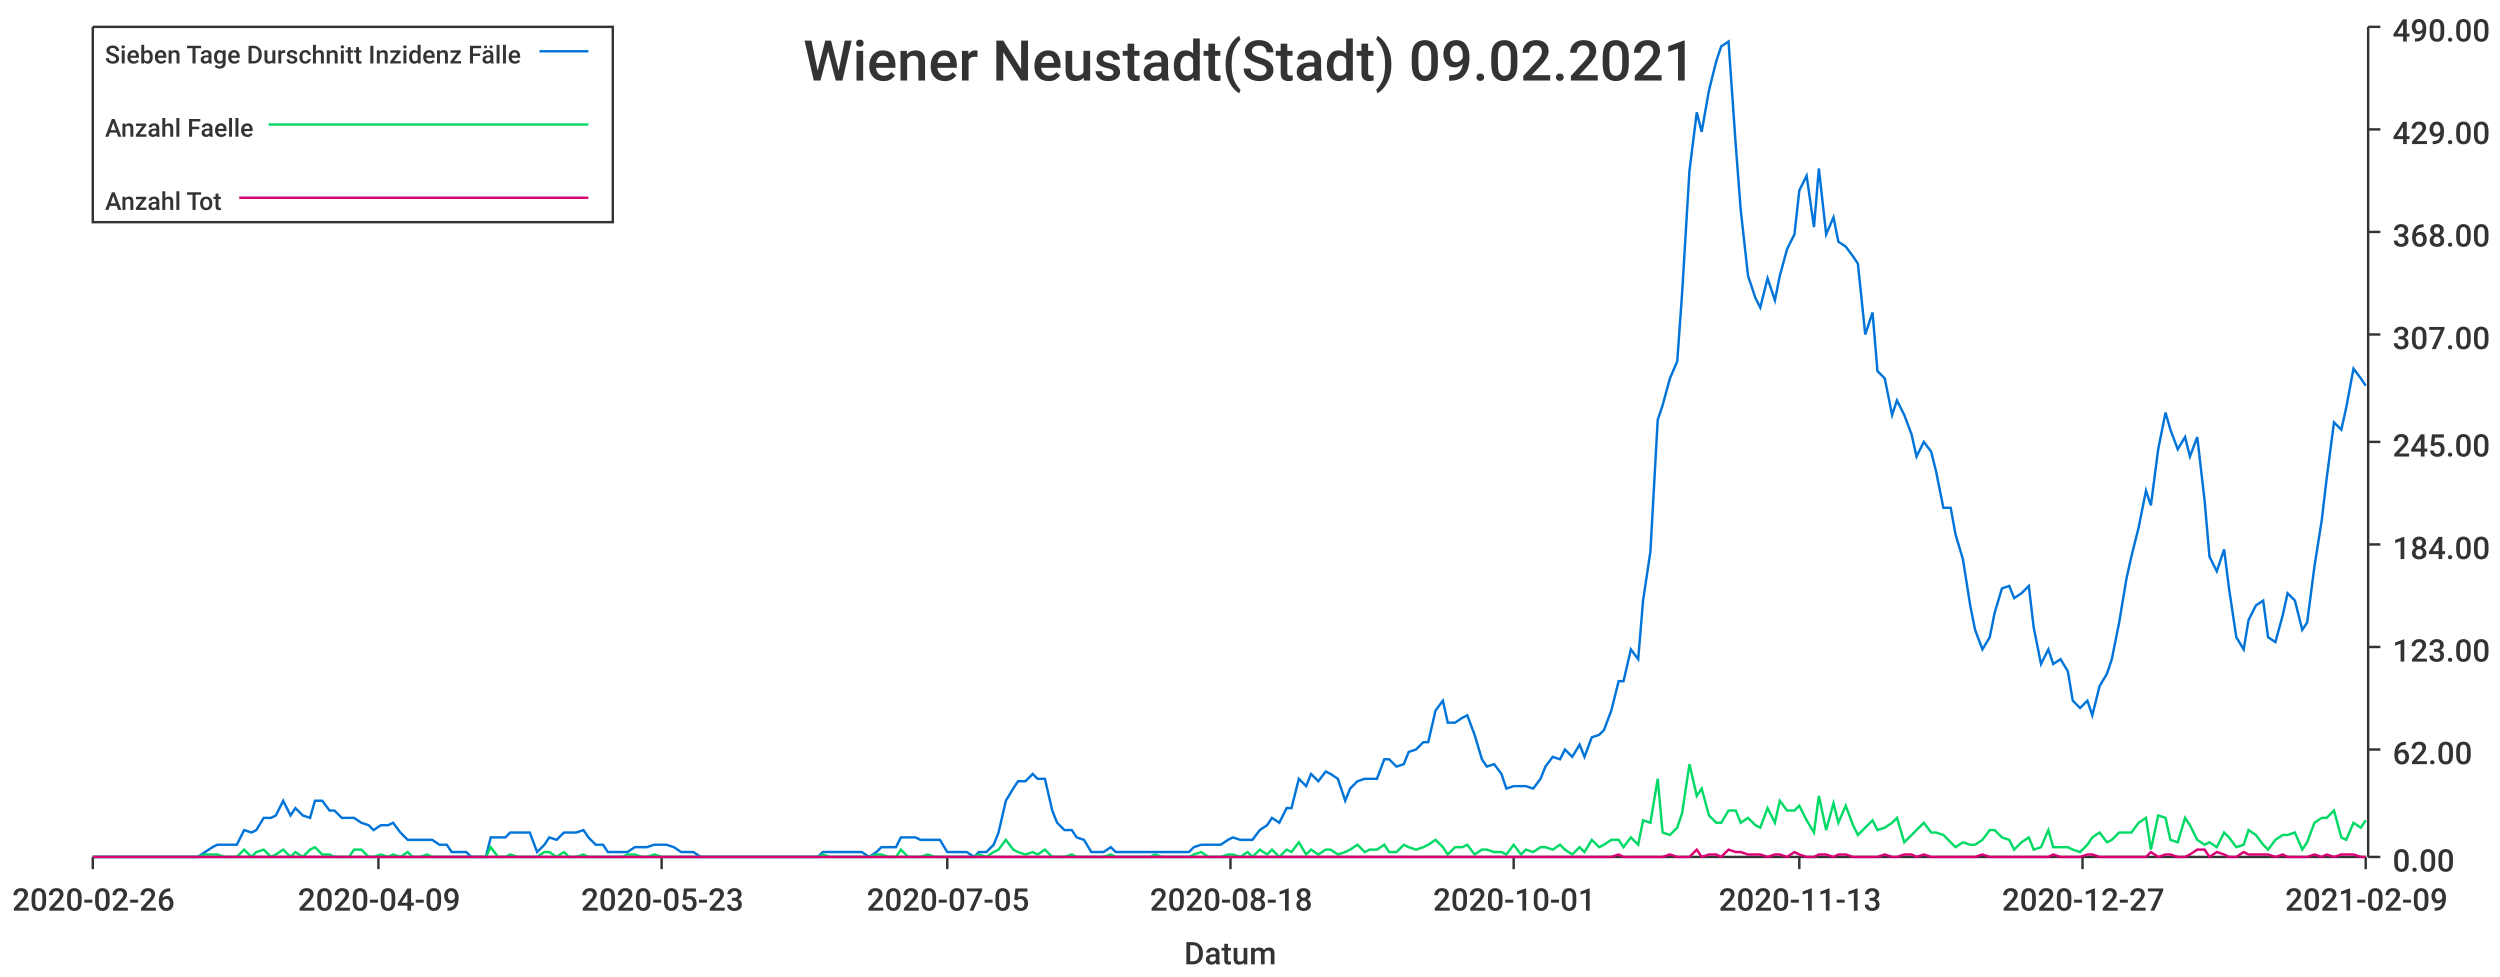
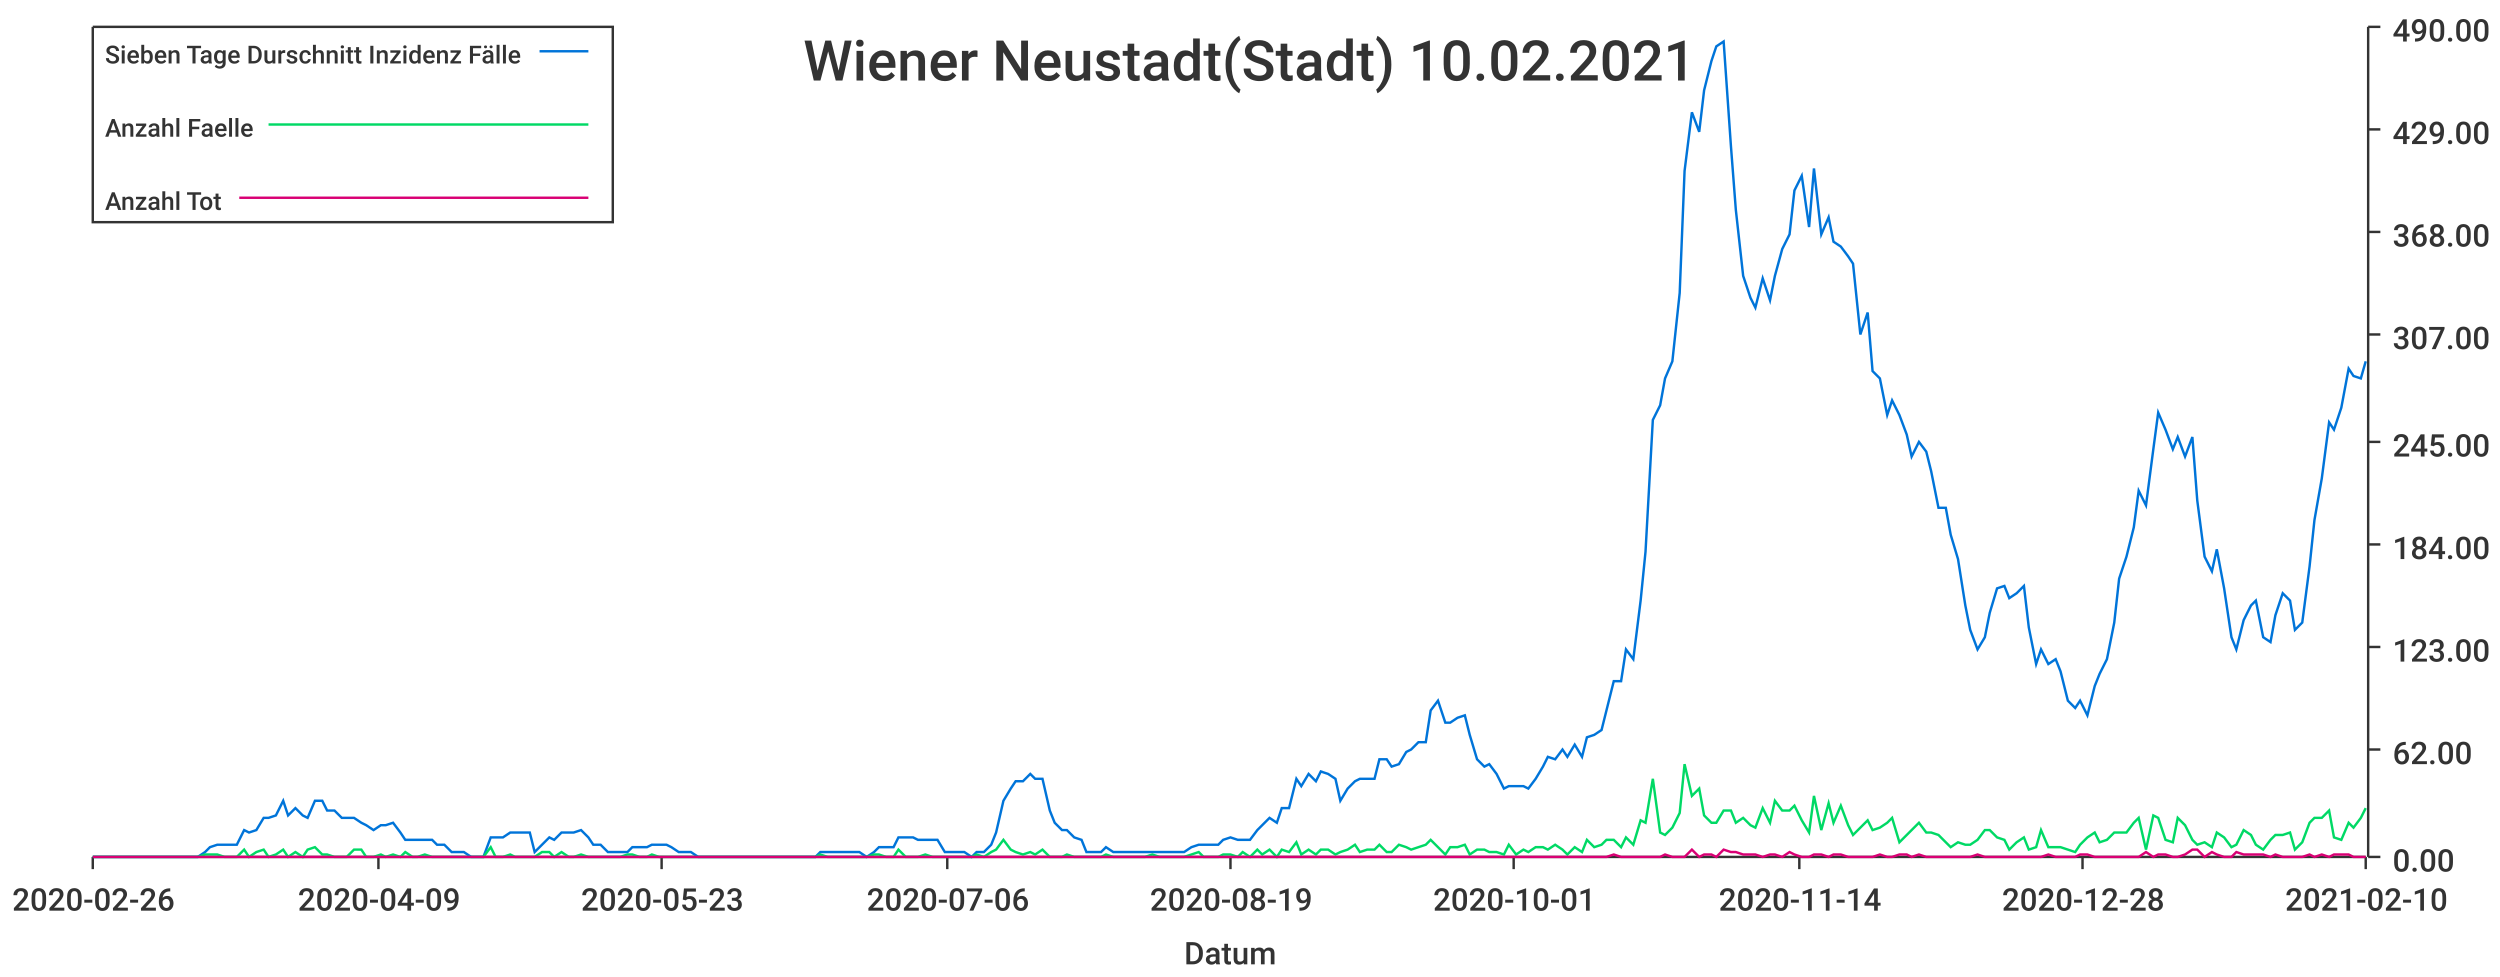
<svg xmlns="http://www.w3.org/2000/svg" width="1024" height="400">\n<path d="M 0 0 L 1024 0 L 1024 400 L 0 400 L 0 0" style="stroke-width:0;stroke:rgba(255,255,255,1.0);fill:rgba(255,255,255,1.0)" />
  <path d="M 38 11 L 969 11 L 969 351 L 38 351 L 38 11" style="stroke-width:0;stroke:rgba(255,255,255,1.0);fill:rgba(255,255,255,1.0)" />
  <path d="M 38 351 L 969 351" style="stroke-width:1;stroke:rgba(51,51,51,1.0);fill:none" />
  <path d="M 38 351 L 38 356" style="stroke-width:1;stroke:rgba(51,51,51,1.0);fill:none" />
  <text x="5" y="373" style="stroke-width:0;stroke:none;fill:rgba(51,51,51,1.0);font-size:12.8px;font-family:'Roboto Medium',sans-serif">2020-02-26</text>
  <path d="M 155 351 L 155 356" style="stroke-width:1;stroke:rgba(51,51,51,1.0);fill:none" />
  <text x="122" y="373" style="stroke-width:0;stroke:none;fill:rgba(51,51,51,1.0);font-size:12.8px;font-family:'Roboto Medium',sans-serif">2020-04-09</text>
  <path d="M 271 351 L 271 356" style="stroke-width:1;stroke:rgba(51,51,51,1.0);fill:none" />
  <text x="238" y="373" style="stroke-width:0;stroke:none;fill:rgba(51,51,51,1.0);font-size:12.8px;font-family:'Roboto Medium',sans-serif">2020-05-23</text>
  <path d="M 388 351 L 388 356" style="stroke-width:1;stroke:rgba(51,51,51,1.0);fill:none" />
-   <text x="355" y="373" style="stroke-width:0;stroke:none;fill:rgba(51,51,51,1.0);font-size:12.8px;font-family:'Roboto Medium',sans-serif">2020-07-05</text>
+   <text x="355" y="373" style="stroke-width:0;stroke:none;fill:rgba(51,51,51,1.0);font-size:12.8px;font-family:'Roboto Medium',sans-serif">2020-07-06</text>
  <path d="M 504 351 L 504 356" style="stroke-width:1;stroke:rgba(51,51,51,1.0);fill:none" />
-   <text x="471" y="373" style="stroke-width:0;stroke:none;fill:rgba(51,51,51,1.0);font-size:12.8px;font-family:'Roboto Medium',sans-serif">2020-08-18</text>
+   <text x="471" y="373" style="stroke-width:0;stroke:none;fill:rgba(51,51,51,1.0);font-size:12.8px;font-family:'Roboto Medium',sans-serif">2020-08-19</text>
  <path d="M 620 351 L 620 356" style="stroke-width:1;stroke:rgba(51,51,51,1.0);fill:none" />
  <text x="587" y="373" style="stroke-width:0;stroke:none;fill:rgba(51,51,51,1.0);font-size:12.8px;font-family:'Roboto Medium',sans-serif">2020-10-01</text>
  <path d="M 737 351 L 737 356" style="stroke-width:1;stroke:rgba(51,51,51,1.0);fill:none" />
-   <text x="704" y="373" style="stroke-width:0;stroke:none;fill:rgba(51,51,51,1.0);font-size:12.8px;font-family:'Roboto Medium',sans-serif">2020-11-13</text>
+   <text x="704" y="373" style="stroke-width:0;stroke:none;fill:rgba(51,51,51,1.0);font-size:12.8px;font-family:'Roboto Medium',sans-serif">2020-11-14</text>
  <path d="M 853 351 L 853 356" style="stroke-width:1;stroke:rgba(51,51,51,1.0);fill:none" />
-   <text x="820" y="373" style="stroke-width:0;stroke:none;fill:rgba(51,51,51,1.0);font-size:12.8px;font-family:'Roboto Medium',sans-serif">2020-12-27</text>
+   <text x="820" y="373" style="stroke-width:0;stroke:none;fill:rgba(51,51,51,1.0);font-size:12.8px;font-family:'Roboto Medium',sans-serif">2020-12-28</text>
  <path d="M 969 351 L 969 356" style="stroke-width:1;stroke:rgba(51,51,51,1.0);fill:none" />
-   <text x="936" y="373" style="stroke-width:0;stroke:none;fill:rgba(51,51,51,1.0);font-size:12.8px;font-family:'Roboto Medium',sans-serif">2021-02-09</text>
+   <text x="936" y="373" style="stroke-width:0;stroke:none;fill:rgba(51,51,51,1.0);font-size:12.8px;font-family:'Roboto Medium',sans-serif">2021-02-10</text>
  <text x="485" y="395" style="stroke-width:0;stroke:none;fill:rgba(51,51,51,1.0);font-size:12.8px;font-family:'Roboto Medium',sans-serif">Datum</text>
  <path d="M 970 351 L 970 11" style="stroke-width:1;stroke:rgba(51,51,51,1.0);fill:none" />
  <path d="M 970 351 L 975 351" style="stroke-width:1;stroke:rgba(51,51,51,1.0);fill:none" />
  <text x="980" y="357" style="stroke-width:0;stroke:none;fill:rgba(51,51,51,1.0);font-size:12.8px;font-family:'Roboto Medium',sans-serif">0.00</text>
  <path d="M 970 307 L 975 307" style="stroke-width:1;stroke:rgba(51,51,51,1.0);fill:none" />
  <text x="980" y="313" style="stroke-width:0;stroke:none;fill:rgba(51,51,51,1.0);font-size:12.8px;font-family:'Roboto Medium',sans-serif">62.00</text>
  <path d="M 970 265 L 975 265" style="stroke-width:1;stroke:rgba(51,51,51,1.0);fill:none" />
  <text x="980" y="271" style="stroke-width:0;stroke:none;fill:rgba(51,51,51,1.0);font-size:12.8px;font-family:'Roboto Medium',sans-serif">123.00</text>
  <path d="M 970 223 L 975 223" style="stroke-width:1;stroke:rgba(51,51,51,1.0);fill:none" />
  <text x="980" y="229" style="stroke-width:0;stroke:none;fill:rgba(51,51,51,1.0);font-size:12.8px;font-family:'Roboto Medium',sans-serif">184.00</text>
  <path d="M 970 181 L 975 181" style="stroke-width:1;stroke:rgba(51,51,51,1.0);fill:none" />
  <text x="980" y="187" style="stroke-width:0;stroke:none;fill:rgba(51,51,51,1.0);font-size:12.8px;font-family:'Roboto Medium',sans-serif">245.00</text>
  <path d="M 970 137 L 975 137" style="stroke-width:1;stroke:rgba(51,51,51,1.0);fill:none" />
  <text x="980" y="143" style="stroke-width:0;stroke:none;fill:rgba(51,51,51,1.0);font-size:12.8px;font-family:'Roboto Medium',sans-serif">307.00</text>
  <path d="M 970 95 L 975 95" style="stroke-width:1;stroke:rgba(51,51,51,1.0);fill:none" />
  <text x="980" y="101" style="stroke-width:0;stroke:none;fill:rgba(51,51,51,1.0);font-size:12.8px;font-family:'Roboto Medium',sans-serif">368.00</text>
  <path d="M 970 53 L 975 53" style="stroke-width:1;stroke:rgba(51,51,51,1.0);fill:none" />
  <text x="980" y="59" style="stroke-width:0;stroke:none;fill:rgba(51,51,51,1.0);font-size:12.8px;font-family:'Roboto Medium',sans-serif">429.00</text>
  <path d="M 970 11 L 975 11" style="stroke-width:1;stroke:rgba(51,51,51,1.0);fill:none" />
  <text x="980" y="17" style="stroke-width:0;stroke:none;fill:rgba(51,51,51,1.0);font-size:12.8px;font-family:'Roboto Medium',sans-serif">490.00</text>
-   <path d="M 38 351 L 41 351 L 44 351 L 47 351 L 49 351 L 52 351 L 55 351 L 57 351 L 60 351 L 63 351 L 65 351 L 68 351 L 71 351 L 73 351 L 76 351 L 79 351 L 81 351 L 84 349 L 87 347 L 89 346 L 92 346 L 95 346 L 97 346 L 100 340 L 103 341 L 105 340 L 108 335 L 111 335 L 113 334 L 116 328 L 119 334 L 121 331 L 124 334 L 127 335 L 129 328 L 132 328 L 135 332 L 137 332 L 140 335 L 143 335 L 145 335 L 148 337 L 151 338 L 153 340 L 156 338 L 159 338 L 161 337 L 164 341 L 167 344 L 169 344 L 172 344 L 175 344 L 177 344 L 180 346 L 183 346 L 185 349 L 188 349 L 191 349 L 193 351 L 196 351 L 199 351 L 201 343 L 204 343 L 207 343 L 209 341 L 212 341 L 215 341 L 217 341 L 220 349 L 223 346 L 225 343 L 228 344 L 231 341 L 233 341 L 236 341 L 239 340 L 241 343 L 244 346 L 247 346 L 249 349 L 252 349 L 255 349 L 257 349 L 260 347 L 263 347 L 265 347 L 268 346 L 271 346 L 273 346 L 276 347 L 279 349 L 281 349 L 284 349 L 287 351 L 289 351 L 292 351 L 295 351 L 297 351 L 300 351 L 303 351 L 305 351 L 308 351 L 311 351 L 313 351 L 316 351 L 319 351 L 321 351 L 324 351 L 327 351 L 329 351 L 332 351 L 335 351 L 337 349 L 340 349 L 343 349 L 345 349 L 348 349 L 351 349 L 353 349 L 356 351 L 359 349 L 361 347 L 364 347 L 367 347 L 369 343 L 372 343 L 375 343 L 377 344 L 380 344 L 383 344 L 385 344 L 388 349 L 391 349 L 393 349 L 396 349 L 399 351 L 401 349 L 404 349 L 407 346 L 409 341 L 412 328 L 415 323 L 417 320 L 420 320 L 423 317 L 425 319 L 428 319 L 431 332 L 433 337 L 436 340 L 439 340 L 441 343 L 444 344 L 447 349 L 449 349 L 452 349 L 455 347 L 457 349 L 460 349 L 463 349 L 465 349 L 468 349 L 471 349 L 473 349 L 476 349 L 479 349 L 481 349 L 484 349 L 487 349 L 489 347 L 492 346 L 495 346 L 497 346 L 500 346 L 503 344 L 505 343 L 508 344 L 511 344 L 513 344 L 516 340 L 519 338 L 521 335 L 524 337 L 527 331 L 529 331 L 532 319 L 535 322 L 537 317 L 540 320 L 543 316 L 545 317 L 548 319 L 551 328 L 553 323 L 556 320 L 559 319 L 561 319 L 564 319 L 567 311 L 569 311 L 572 314 L 575 313 L 577 308 L 580 307 L 583 304 L 585 304 L 588 291 L 591 287 L 593 296 L 596 296 L 599 294 L 601 293 L 604 301 L 607 311 L 609 314 L 612 313 L 615 317 L 617 323 L 620 322 L 623 322 L 625 322 L 628 323 L 631 319 L 633 314 L 636 310 L 639 311 L 641 307 L 644 310 L 647 305 L 649 310 L 652 302 L 655 301 L 657 299 L 660 291 L 663 279 L 665 279 L 668 266 L 671 270 L 673 246 L 676 226 L 679 172 L 681 166 L 684 155 L 687 148 L 689 120 L 692 70 L 695 46 L 697 54 L 700 37 L 703 25 L 705 19 L 708 17 L 711 60 L 713 86 L 716 113 L 719 122 L 721 126 L 724 114 L 727 123 L 729 113 L 732 102 L 735 96 L 737 78 L 740 72 L 743 93 L 745 69 L 748 96 L 751 89 L 753 99 L 756 101 L 759 105 L 761 108 L 764 137 L 767 128 L 769 152 L 772 155 L 775 170 L 777 164 L 780 170 L 783 178 L 785 187 L 788 181 L 791 185 L 793 193 L 796 208 L 799 208 L 801 219 L 804 229 L 807 248 L 809 258 L 812 266 L 815 261 L 817 251 L 820 241 L 823 240 L 825 245 L 828 243 L 831 240 L 833 257 L 836 272 L 839 266 L 841 272 L 844 270 L 847 275 L 849 287 L 852 290 L 855 287 L 857 293 L 860 281 L 863 276 L 865 270 L 868 255 L 871 237 L 873 228 L 876 216 L 879 201 L 881 207 L 884 184 L 887 169 L 889 176 L 892 184 L 895 179 L 897 187 L 900 179 L 903 205 L 905 228 L 908 234 L 911 225 L 913 241 L 916 261 L 919 266 L 921 254 L 924 248 L 927 246 L 929 261 L 932 263 L 935 252 L 937 243 L 940 246 L 943 258 L 945 255 L 948 232 L 951 213 L 953 196 L 956 173 L 959 176 L 961 167 L 964 151 L 967 155 L 969 158" style="stroke-width:1;stroke:rgba(0,116,217,1.0);fill:none" />
-   <path d="M 38 351 L 41 351 L 44 351 L 47 351 L 49 351 L 52 351 L 55 351 L 57 351 L 60 351 L 63 351 L 65 351 L 68 351 L 71 351 L 73 351 L 76 351 L 79 351 L 81 351 L 84 350 L 87 350 L 89 350 L 92 351 L 95 351 L 97 351 L 100 348 L 103 351 L 105 349 L 108 348 L 111 351 L 113 350 L 116 348 L 119 351 L 121 349 L 124 351 L 127 348 L 129 347 L 132 350 L 135 350 L 137 351 L 140 351 L 143 351 L 145 348 L 148 348 L 151 351 L 153 351 L 156 350 L 159 351 L 161 350 L 164 351 L 167 349 L 169 351 L 172 351 L 175 350 L 177 351 L 180 351 L 183 351 L 185 351 L 188 351 L 191 351 L 193 351 L 196 351 L 199 351 L 201 347 L 204 351 L 207 351 L 209 350 L 212 351 L 215 351 L 217 351 L 220 351 L 223 349 L 225 349 L 228 351 L 231 349 L 233 351 L 236 351 L 239 350 L 241 351 L 244 351 L 247 351 L 249 351 L 252 351 L 255 351 L 257 350 L 260 350 L 263 351 L 265 351 L 268 350 L 271 351 L 273 351 L 276 351 L 279 351 L 281 351 L 284 351 L 287 351 L 289 351 L 292 351 L 295 351 L 297 351 L 300 351 L 303 351 L 305 351 L 308 351 L 311 351 L 313 351 L 316 351 L 319 351 L 321 351 L 324 351 L 327 351 L 329 351 L 332 351 L 335 351 L 337 350 L 340 351 L 343 351 L 345 351 L 348 351 L 351 351 L 353 351 L 356 351 L 359 350 L 361 350 L 364 351 L 367 351 L 369 348 L 372 351 L 375 351 L 377 351 L 380 350 L 383 351 L 385 351 L 388 351 L 391 351 L 393 351 L 396 351 L 399 351 L 401 350 L 404 351 L 407 349 L 409 348 L 412 344 L 415 348 L 417 349 L 420 350 L 423 349 L 425 350 L 428 348 L 431 351 L 433 351 L 436 351 L 439 350 L 441 351 L 444 351 L 447 351 L 449 351 L 452 351 L 455 350 L 457 351 L 460 351 L 463 351 L 465 351 L 468 351 L 471 351 L 473 350 L 476 351 L 479 351 L 481 351 L 484 351 L 487 351 L 489 350 L 492 349 L 495 351 L 497 351 L 500 351 L 503 350 L 505 350 L 508 351 L 511 349 L 513 351 L 516 348 L 519 350 L 521 348 L 524 351 L 527 348 L 529 349 L 532 345 L 535 350 L 537 348 L 540 350 L 543 348 L 545 348 L 548 350 L 551 349 L 553 348 L 556 346 L 559 349 L 561 348 L 564 348 L 567 346 L 569 349 L 572 349 L 575 346 L 577 347 L 580 348 L 583 347 L 585 346 L 588 344 L 591 347 L 593 350 L 596 347 L 599 347 L 601 346 L 604 350 L 607 348 L 609 348 L 612 349 L 615 349 L 617 350 L 620 346 L 623 350 L 625 348 L 628 349 L 631 347 L 633 347 L 636 348 L 639 346 L 641 348 L 644 350 L 647 347 L 649 349 L 652 344 L 655 347 L 657 346 L 660 344 L 663 344 L 665 347 L 668 343 L 671 346 L 673 336 L 676 337 L 679 319 L 681 341 L 684 342 L 687 339 L 689 333 L 692 313 L 695 326 L 697 323 L 700 334 L 703 337 L 705 337 L 708 332 L 711 332 L 713 337 L 716 335 L 719 338 L 721 339 L 724 331 L 727 337 L 729 328 L 732 332 L 735 332 L 737 330 L 740 336 L 743 341 L 745 326 L 748 340 L 751 329 L 753 337 L 756 330 L 759 338 L 761 342 L 764 339 L 767 336 L 769 340 L 772 339 L 775 337 L 777 335 L 780 345 L 783 342 L 785 340 L 788 337 L 791 341 L 793 341 L 796 342 L 799 345 L 801 347 L 804 345 L 807 346 L 809 346 L 812 344 L 815 340 L 817 340 L 820 343 L 823 344 L 825 348 L 828 345 L 831 343 L 833 348 L 836 347 L 839 340 L 841 347 L 844 347 L 847 347 L 849 348 L 852 349 L 855 346 L 857 343 L 860 341 L 863 345 L 865 344 L 868 341 L 871 341 L 873 341 L 876 337 L 879 335 L 881 348 L 884 334 L 887 335 L 889 344 L 892 345 L 895 335 L 897 338 L 900 344 L 903 346 L 905 345 L 908 347 L 911 341 L 913 343 L 916 347 L 919 346 L 921 340 L 924 342 L 927 346 L 929 348 L 932 344 L 935 342 L 937 342 L 940 341 L 943 348 L 945 345 L 948 337 L 951 335 L 953 335 L 956 332 L 959 343 L 961 344 L 964 337 L 967 339 L 969 336" style="stroke-width:1;stroke:rgba(0,217,101,1.0);fill:none" />
-   <path d="M 38 351 L 41 351 L 44 351 L 47 351 L 49 351 L 52 351 L 55 351 L 57 351 L 60 351 L 63 351 L 65 351 L 68 351 L 71 351 L 73 351 L 76 351 L 79 351 L 81 351 L 84 351 L 87 351 L 89 351 L 92 351 L 95 351 L 97 351 L 100 351 L 103 351 L 105 351 L 108 351 L 111 351 L 113 351 L 116 351 L 119 351 L 121 351 L 124 351 L 127 351 L 129 351 L 132 351 L 135 351 L 137 351 L 140 351 L 143 351 L 145 351 L 148 351 L 151 351 L 153 351 L 156 351 L 159 351 L 161 351 L 164 351 L 167 351 L 169 351 L 172 351 L 175 351 L 177 351 L 180 351 L 183 351 L 185 351 L 188 351 L 191 351 L 193 351 L 196 351 L 199 351 L 201 351 L 204 351 L 207 351 L 209 351 L 212 351 L 215 351 L 217 351 L 220 351 L 223 351 L 225 351 L 228 351 L 231 351 L 233 351 L 236 351 L 239 351 L 241 351 L 244 351 L 247 351 L 249 351 L 252 351 L 255 351 L 257 351 L 260 351 L 263 351 L 265 351 L 268 351 L 271 351 L 273 351 L 276 351 L 279 351 L 281 351 L 284 351 L 287 351 L 289 351 L 292 351 L 295 351 L 297 351 L 300 351 L 303 351 L 305 351 L 308 351 L 311 351 L 313 351 L 316 351 L 319 351 L 321 351 L 324 351 L 327 351 L 329 351 L 332 351 L 335 351 L 337 351 L 340 351 L 343 351 L 345 351 L 348 351 L 351 351 L 353 351 L 356 351 L 359 351 L 361 351 L 364 351 L 367 351 L 369 351 L 372 351 L 375 351 L 377 351 L 380 351 L 383 351 L 385 351 L 388 351 L 391 351 L 393 351 L 396 351 L 399 351 L 401 351 L 404 351 L 407 351 L 409 351 L 412 351 L 415 351 L 417 351 L 420 351 L 423 351 L 425 351 L 428 351 L 431 351 L 433 351 L 436 351 L 439 351 L 441 351 L 444 351 L 447 351 L 449 351 L 452 351 L 455 351 L 457 351 L 460 351 L 463 351 L 465 351 L 468 351 L 471 351 L 473 351 L 476 351 L 479 351 L 481 351 L 484 351 L 487 351 L 489 351 L 492 351 L 495 351 L 497 351 L 500 351 L 503 351 L 505 351 L 508 351 L 511 351 L 513 351 L 516 351 L 519 351 L 521 351 L 524 351 L 527 351 L 529 351 L 532 351 L 535 351 L 537 351 L 540 351 L 543 351 L 545 351 L 548 351 L 551 351 L 553 351 L 556 351 L 559 351 L 561 351 L 564 351 L 567 351 L 569 351 L 572 351 L 575 351 L 577 351 L 580 351 L 583 351 L 585 351 L 588 351 L 591 351 L 593 351 L 596 351 L 599 351 L 601 351 L 604 351 L 607 351 L 609 351 L 612 351 L 615 351 L 617 351 L 620 351 L 623 351 L 625 351 L 628 351 L 631 351 L 633 351 L 636 351 L 639 351 L 641 351 L 644 351 L 647 351 L 649 351 L 652 351 L 655 351 L 657 351 L 660 351 L 663 350 L 665 351 L 668 351 L 671 351 L 673 351 L 676 351 L 679 351 L 681 351 L 684 350 L 687 351 L 689 351 L 692 351 L 695 348 L 697 351 L 700 350 L 703 350 L 705 351 L 708 348 L 711 349 L 713 349 L 716 350 L 719 350 L 721 350 L 724 351 L 727 350 L 729 350 L 732 351 L 735 349 L 737 350 L 740 351 L 743 351 L 745 350 L 748 350 L 751 351 L 753 350 L 756 350 L 759 351 L 761 351 L 764 351 L 767 351 L 769 351 L 772 350 L 775 351 L 777 351 L 780 350 L 783 350 L 785 351 L 788 350 L 791 351 L 793 351 L 796 351 L 799 351 L 801 351 L 804 351 L 807 351 L 809 351 L 812 350 L 815 351 L 817 351 L 820 351 L 823 351 L 825 351 L 828 351 L 831 351 L 833 351 L 836 351 L 839 351 L 841 350 L 844 351 L 847 351 L 849 351 L 852 351 L 855 350 L 857 350 L 860 351 L 863 351 L 865 351 L 868 351 L 871 351 L 873 351 L 876 351 L 879 351 L 881 349 L 884 351 L 887 350 L 889 350 L 892 351 L 895 351 L 897 350 L 900 348 L 903 348 L 905 351 L 908 349 L 911 350 L 913 351 L 916 351 L 919 349 L 921 350 L 924 350 L 927 350 L 929 350 L 932 351 L 935 350 L 937 351 L 940 351 L 943 351 L 945 351 L 948 350 L 951 351 L 953 350 L 956 351 L 959 350 L 961 350 L 964 350 L 967 351 L 969 351" style="stroke-width:1;stroke:rgba(217,0,116,1.0);fill:none" />
-   <text x="329" y="33" style="stroke-width:0;stroke:none;fill:rgba(51,51,51,1.0);font-size:23.0px;font-family:'Roboto Medium',sans-serif">Wiener Neustadt(Stadt) 09.02.2021</text>
+   <path d="M 38 351 L 41 351 L 44 351 L 46 351 L 49 351 L 52 351 L 54 351 L 57 351 L 60 351 L 62 351 L 65 351 L 68 351 L 70 351 L 73 351 L 76 351 L 78 351 L 81 351 L 84 349 L 86 347 L 89 346 L 92 346 L 94 346 L 97 346 L 100 340 L 102 341 L 105 340 L 108 335 L 110 335 L 113 334 L 116 328 L 118 334 L 121 331 L 124 334 L 126 335 L 129 328 L 132 328 L 134 332 L 137 332 L 140 335 L 142 335 L 145 335 L 148 337 L 150 338 L 153 340 L 156 338 L 158 338 L 161 337 L 164 341 L 166 344 L 169 344 L 171 344 L 174 344 L 177 344 L 179 346 L 182 346 L 185 349 L 187 349 L 190 349 L 193 351 L 195 351 L 198 351 L 201 343 L 203 343 L 206 343 L 209 341 L 211 341 L 214 341 L 217 341 L 219 349 L 222 346 L 225 343 L 227 344 L 230 341 L 233 341 L 235 341 L 238 340 L 241 343 L 243 346 L 246 346 L 249 349 L 251 349 L 254 349 L 257 349 L 259 347 L 262 347 L 265 347 L 267 346 L 270 346 L 273 346 L 275 347 L 278 349 L 281 349 L 283 349 L 286 351 L 289 351 L 291 351 L 294 351 L 297 351 L 299 351 L 302 351 L 304 351 L 307 351 L 310 351 L 312 351 L 315 351 L 318 351 L 320 351 L 323 351 L 326 351 L 328 351 L 331 351 L 334 351 L 336 349 L 339 349 L 342 349 L 344 349 L 347 349 L 350 349 L 352 349 L 355 351 L 358 349 L 360 347 L 363 347 L 366 347 L 368 343 L 371 343 L 374 343 L 376 344 L 379 344 L 382 344 L 384 344 L 387 349 L 390 349 L 392 349 L 395 349 L 398 351 L 400 349 L 403 349 L 406 346 L 408 341 L 411 328 L 414 323 L 416 320 L 419 320 L 422 317 L 424 319 L 427 319 L 430 332 L 432 337 L 435 340 L 437 340 L 440 343 L 443 344 L 445 349 L 448 349 L 451 349 L 453 347 L 456 349 L 459 349 L 461 349 L 464 349 L 467 349 L 469 349 L 472 349 L 475 349 L 477 349 L 480 349 L 483 349 L 485 349 L 488 347 L 491 346 L 493 346 L 496 346 L 499 346 L 501 344 L 504 343 L 507 344 L 509 344 L 512 344 L 515 340 L 517 338 L 520 335 L 523 337 L 525 331 L 528 331 L 531 319 L 533 322 L 536 317 L 539 320 L 541 316 L 544 317 L 547 319 L 549 328 L 552 323 L 555 320 L 557 319 L 560 319 L 563 319 L 565 311 L 568 311 L 570 314 L 573 313 L 576 308 L 578 307 L 581 304 L 584 304 L 586 291 L 589 287 L 592 296 L 594 296 L 597 294 L 600 293 L 602 301 L 605 311 L 608 314 L 610 313 L 613 317 L 616 323 L 618 322 L 621 322 L 624 322 L 626 323 L 629 319 L 632 314 L 634 310 L 637 311 L 640 307 L 642 310 L 645 305 L 648 310 L 650 302 L 653 301 L 656 299 L 658 291 L 661 279 L 664 279 L 666 266 L 669 270 L 672 246 L 674 226 L 677 172 L 680 166 L 682 155 L 685 148 L 688 120 L 690 70 L 693 46 L 696 54 L 698 37 L 701 25 L 703 19 L 706 17 L 709 60 L 711 86 L 714 113 L 717 122 L 719 126 L 722 114 L 725 123 L 727 113 L 730 102 L 733 96 L 735 78 L 738 72 L 741 93 L 743 69 L 746 96 L 749 89 L 751 99 L 754 101 L 757 105 L 759 108 L 762 137 L 765 128 L 767 152 L 770 155 L 773 170 L 775 164 L 778 170 L 781 178 L 783 187 L 786 181 L 789 185 L 791 193 L 794 208 L 797 208 L 799 219 L 802 229 L 805 248 L 807 258 L 810 266 L 813 261 L 815 251 L 818 241 L 821 240 L 823 245 L 826 243 L 829 240 L 831 257 L 834 272 L 836 266 L 839 272 L 842 270 L 844 275 L 847 287 L 850 290 L 852 287 L 855 293 L 858 281 L 860 276 L 863 270 L 866 255 L 868 237 L 871 228 L 874 216 L 876 201 L 879 207 L 882 184 L 884 169 L 887 176 L 890 184 L 892 179 L 895 187 L 898 179 L 900 205 L 903 228 L 906 234 L 908 225 L 911 241 L 914 261 L 916 266 L 919 254 L 922 248 L 924 246 L 927 261 L 930 263 L 932 252 L 935 243 L 938 246 L 940 258 L 943 255 L 946 232 L 948 213 L 951 196 L 954 173 L 956 176 L 959 167 L 962 151 L 964 154 L 967 155 L 969 148" style="stroke-width:1;stroke:rgba(0,116,217,1.0);fill:none" />
+   <path d="M 38 351 L 41 351 L 44 351 L 46 351 L 49 351 L 52 351 L 54 351 L 57 351 L 60 351 L 62 351 L 65 351 L 68 351 L 70 351 L 73 351 L 76 351 L 78 351 L 81 351 L 84 350 L 86 350 L 89 350 L 92 351 L 94 351 L 97 351 L 100 348 L 102 351 L 105 349 L 108 348 L 110 351 L 113 350 L 116 348 L 118 351 L 121 349 L 124 351 L 126 348 L 129 347 L 132 350 L 134 350 L 137 351 L 140 351 L 142 351 L 145 348 L 148 348 L 150 351 L 153 351 L 156 350 L 158 351 L 161 350 L 164 351 L 166 349 L 169 351 L 171 351 L 174 350 L 177 351 L 179 351 L 182 351 L 185 351 L 187 351 L 190 351 L 193 351 L 195 351 L 198 351 L 201 347 L 203 351 L 206 351 L 209 350 L 211 351 L 214 351 L 217 351 L 219 351 L 222 349 L 225 349 L 227 351 L 230 349 L 233 351 L 235 351 L 238 350 L 241 351 L 243 351 L 246 351 L 249 351 L 251 351 L 254 351 L 257 350 L 259 350 L 262 351 L 265 351 L 267 350 L 270 351 L 273 351 L 275 351 L 278 351 L 281 351 L 283 351 L 286 351 L 289 351 L 291 351 L 294 351 L 297 351 L 299 351 L 302 351 L 304 351 L 307 351 L 310 351 L 312 351 L 315 351 L 318 351 L 320 351 L 323 351 L 326 351 L 328 351 L 331 351 L 334 351 L 336 350 L 339 351 L 342 351 L 344 351 L 347 351 L 350 351 L 352 351 L 355 351 L 358 350 L 360 350 L 363 351 L 366 351 L 368 348 L 371 351 L 374 351 L 376 351 L 379 350 L 382 351 L 384 351 L 387 351 L 390 351 L 392 351 L 395 351 L 398 351 L 400 350 L 403 351 L 406 349 L 408 348 L 411 344 L 414 348 L 416 349 L 419 350 L 422 349 L 424 350 L 427 348 L 430 351 L 432 351 L 435 351 L 437 350 L 440 351 L 443 351 L 445 351 L 448 351 L 451 351 L 453 350 L 456 351 L 459 351 L 461 351 L 464 351 L 467 351 L 469 351 L 472 350 L 475 351 L 477 351 L 480 351 L 483 351 L 485 351 L 488 350 L 491 349 L 493 351 L 496 351 L 499 351 L 501 350 L 504 350 L 507 351 L 509 349 L 512 351 L 515 348 L 517 350 L 520 348 L 523 351 L 525 348 L 528 349 L 531 345 L 533 350 L 536 348 L 539 350 L 541 348 L 544 348 L 547 350 L 549 349 L 552 348 L 555 346 L 557 349 L 560 348 L 563 348 L 565 346 L 568 349 L 570 349 L 573 346 L 576 347 L 578 348 L 581 347 L 584 346 L 586 344 L 589 347 L 592 350 L 594 347 L 597 347 L 600 346 L 602 350 L 605 348 L 608 348 L 610 349 L 613 349 L 616 350 L 618 346 L 621 350 L 624 348 L 626 349 L 629 347 L 632 347 L 634 348 L 637 346 L 640 348 L 642 350 L 645 347 L 648 349 L 650 344 L 653 347 L 656 346 L 658 344 L 661 344 L 664 347 L 666 343 L 669 346 L 672 336 L 674 337 L 677 319 L 680 341 L 682 342 L 685 339 L 688 333 L 690 313 L 693 326 L 696 323 L 698 334 L 701 337 L 703 337 L 706 332 L 709 332 L 711 337 L 714 335 L 717 338 L 719 339 L 722 331 L 725 337 L 727 328 L 730 332 L 733 332 L 735 330 L 738 336 L 741 341 L 743 326 L 746 340 L 749 329 L 751 337 L 754 330 L 757 338 L 759 342 L 762 339 L 765 336 L 767 340 L 770 339 L 773 337 L 775 335 L 778 345 L 781 342 L 783 340 L 786 337 L 789 341 L 791 341 L 794 342 L 797 345 L 799 347 L 802 345 L 805 346 L 807 346 L 810 344 L 813 340 L 815 340 L 818 343 L 821 344 L 823 348 L 826 345 L 829 343 L 831 348 L 834 347 L 836 340 L 839 347 L 842 347 L 844 347 L 847 348 L 850 349 L 852 346 L 855 343 L 858 341 L 860 345 L 863 344 L 866 341 L 868 341 L 871 341 L 874 337 L 876 335 L 879 348 L 882 334 L 884 335 L 887 344 L 890 345 L 892 335 L 895 338 L 898 344 L 900 346 L 903 345 L 906 347 L 908 341 L 911 343 L 914 347 L 916 346 L 919 340 L 922 342 L 924 346 L 927 348 L 930 344 L 932 342 L 935 342 L 938 341 L 940 348 L 943 345 L 946 337 L 948 335 L 951 335 L 954 332 L 956 343 L 959 344 L 962 337 L 964 339 L 967 335 L 969 331" style="stroke-width:1;stroke:rgba(0,217,101,1.0);fill:none" />
+   <path d="M 38 351 L 41 351 L 44 351 L 46 351 L 49 351 L 52 351 L 54 351 L 57 351 L 60 351 L 62 351 L 65 351 L 68 351 L 70 351 L 73 351 L 76 351 L 78 351 L 81 351 L 84 351 L 86 351 L 89 351 L 92 351 L 94 351 L 97 351 L 100 351 L 102 351 L 105 351 L 108 351 L 110 351 L 113 351 L 116 351 L 118 351 L 121 351 L 124 351 L 126 351 L 129 351 L 132 351 L 134 351 L 137 351 L 140 351 L 142 351 L 145 351 L 148 351 L 150 351 L 153 351 L 156 351 L 158 351 L 161 351 L 164 351 L 166 351 L 169 351 L 171 351 L 174 351 L 177 351 L 179 351 L 182 351 L 185 351 L 187 351 L 190 351 L 193 351 L 195 351 L 198 351 L 201 351 L 203 351 L 206 351 L 209 351 L 211 351 L 214 351 L 217 351 L 219 351 L 222 351 L 225 351 L 227 351 L 230 351 L 233 351 L 235 351 L 238 351 L 241 351 L 243 351 L 246 351 L 249 351 L 251 351 L 254 351 L 257 351 L 259 351 L 262 351 L 265 351 L 267 351 L 270 351 L 273 351 L 275 351 L 278 351 L 281 351 L 283 351 L 286 351 L 289 351 L 291 351 L 294 351 L 297 351 L 299 351 L 302 351 L 304 351 L 307 351 L 310 351 L 312 351 L 315 351 L 318 351 L 320 351 L 323 351 L 326 351 L 328 351 L 331 351 L 334 351 L 336 351 L 339 351 L 342 351 L 344 351 L 347 351 L 350 351 L 352 351 L 355 351 L 358 351 L 360 351 L 363 351 L 366 351 L 368 351 L 371 351 L 374 351 L 376 351 L 379 351 L 382 351 L 384 351 L 387 351 L 390 351 L 392 351 L 395 351 L 398 351 L 400 351 L 403 351 L 406 351 L 408 351 L 411 351 L 414 351 L 416 351 L 419 351 L 422 351 L 424 351 L 427 351 L 430 351 L 432 351 L 435 351 L 437 351 L 440 351 L 443 351 L 445 351 L 448 351 L 451 351 L 453 351 L 456 351 L 459 351 L 461 351 L 464 351 L 467 351 L 469 351 L 472 351 L 475 351 L 477 351 L 480 351 L 483 351 L 485 351 L 488 351 L 491 351 L 493 351 L 496 351 L 499 351 L 501 351 L 504 351 L 507 351 L 509 351 L 512 351 L 515 351 L 517 351 L 520 351 L 523 351 L 525 351 L 528 351 L 531 351 L 533 351 L 536 351 L 539 351 L 541 351 L 544 351 L 547 351 L 549 351 L 552 351 L 555 351 L 557 351 L 560 351 L 563 351 L 565 351 L 568 351 L 570 351 L 573 351 L 576 351 L 578 351 L 581 351 L 584 351 L 586 351 L 589 351 L 592 351 L 594 351 L 597 351 L 600 351 L 602 351 L 605 351 L 608 351 L 610 351 L 613 351 L 616 351 L 618 351 L 621 351 L 624 351 L 626 351 L 629 351 L 632 351 L 634 351 L 637 351 L 640 351 L 642 351 L 645 351 L 648 351 L 650 351 L 653 351 L 656 351 L 658 351 L 661 350 L 664 351 L 666 351 L 669 351 L 672 351 L 674 351 L 677 351 L 680 351 L 682 350 L 685 351 L 688 351 L 690 351 L 693 348 L 696 351 L 698 350 L 701 350 L 703 351 L 706 348 L 709 349 L 711 349 L 714 350 L 717 350 L 719 350 L 722 351 L 725 350 L 727 350 L 730 351 L 733 349 L 735 350 L 738 351 L 741 351 L 743 350 L 746 350 L 749 351 L 751 350 L 754 350 L 757 351 L 759 351 L 762 351 L 765 351 L 767 351 L 770 350 L 773 351 L 775 351 L 778 350 L 781 350 L 783 351 L 786 350 L 789 351 L 791 351 L 794 351 L 797 351 L 799 351 L 802 351 L 805 351 L 807 351 L 810 350 L 813 351 L 815 351 L 818 351 L 821 351 L 823 351 L 826 351 L 829 351 L 831 351 L 834 351 L 836 351 L 839 350 L 842 351 L 844 351 L 847 351 L 850 351 L 852 350 L 855 350 L 858 351 L 860 351 L 863 351 L 866 351 L 868 351 L 871 351 L 874 351 L 876 351 L 879 349 L 882 351 L 884 350 L 887 350 L 890 351 L 892 351 L 895 350 L 898 348 L 900 348 L 903 351 L 906 349 L 908 350 L 911 351 L 914 351 L 916 349 L 919 350 L 922 350 L 924 350 L 927 350 L 930 351 L 932 350 L 935 351 L 938 351 L 940 351 L 943 351 L 946 350 L 948 351 L 951 350 L 954 351 L 956 350 L 959 350 L 962 350 L 964 351 L 967 351 L 969 351" style="stroke-width:1;stroke:rgba(217,0,116,1.0);fill:none" />
+   <text x="329" y="33" style="stroke-width:0;stroke:none;fill:rgba(51,51,51,1.0);font-size:23.0px;font-family:'Roboto Medium',sans-serif">Wiener Neustadt(Stadt) 10.02.2021</text>
  <path d="M 38 11 L 251 11 L 251 91 L 38 91 L 38 11" style="stroke-width:1;stroke:rgba(51,51,51,1.0);fill:rgba(255,255,255,1.0)" />
  <text x="43" y="26" style="stroke-width:0;stroke:none;fill:rgba(51,51,51,1.0);font-size:10.2px;font-family:'Roboto Medium',sans-serif">Sieben Tage Durschnitt Inzidenz Fälle</text>
  <path d="M 221 21 L 241 21" style="stroke-width:1;stroke:rgba(0,116,217,1.0);fill:none" />
  <text x="43" y="56" style="stroke-width:0;stroke:none;fill:rgba(51,51,51,1.0);font-size:10.2px;font-family:'Roboto Medium',sans-serif">Anzahl Faelle</text>
  <path d="M 110 51 L 241 51" style="stroke-width:1;stroke:rgba(0,217,101,1.0);fill:none" />
  <text x="43" y="86" style="stroke-width:0;stroke:none;fill:rgba(51,51,51,1.0);font-size:10.2px;font-family:'Roboto Medium',sans-serif">Anzahl Tot</text>
  <path d="M 98 81 L 241 81" style="stroke-width:1;stroke:rgba(217,0,116,1.0);fill:none" />
</svg>
